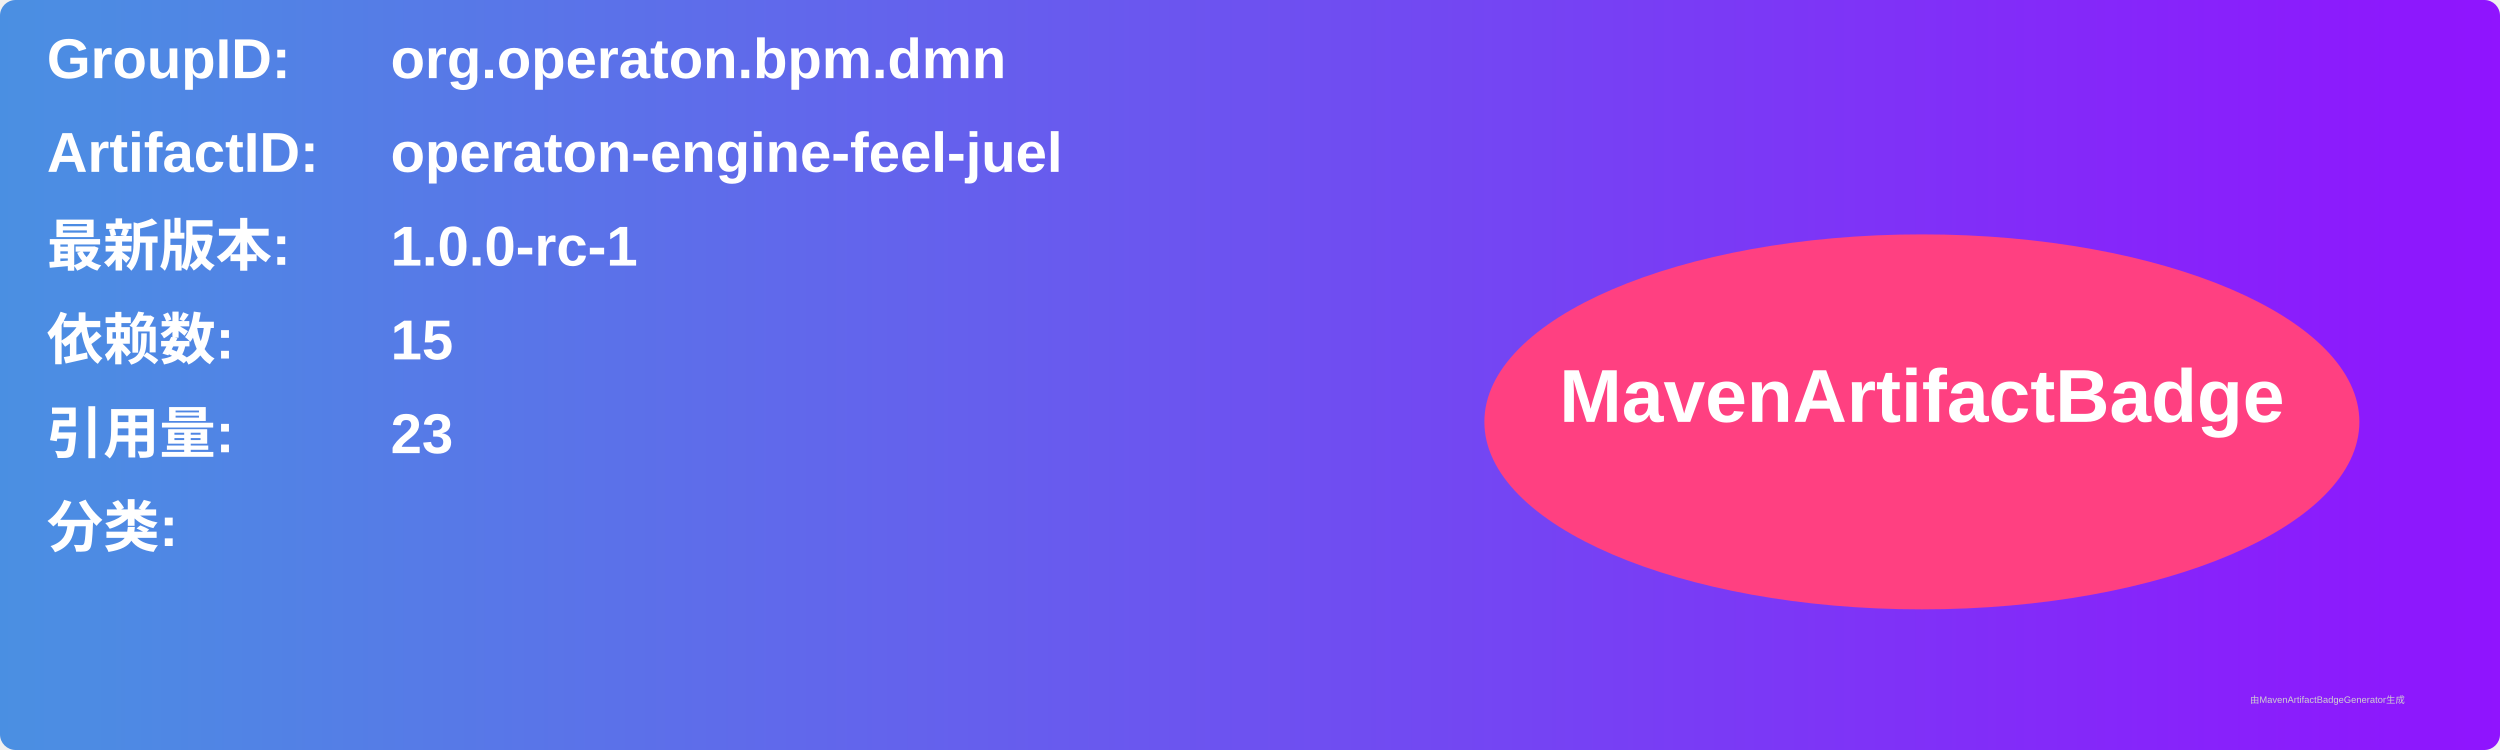
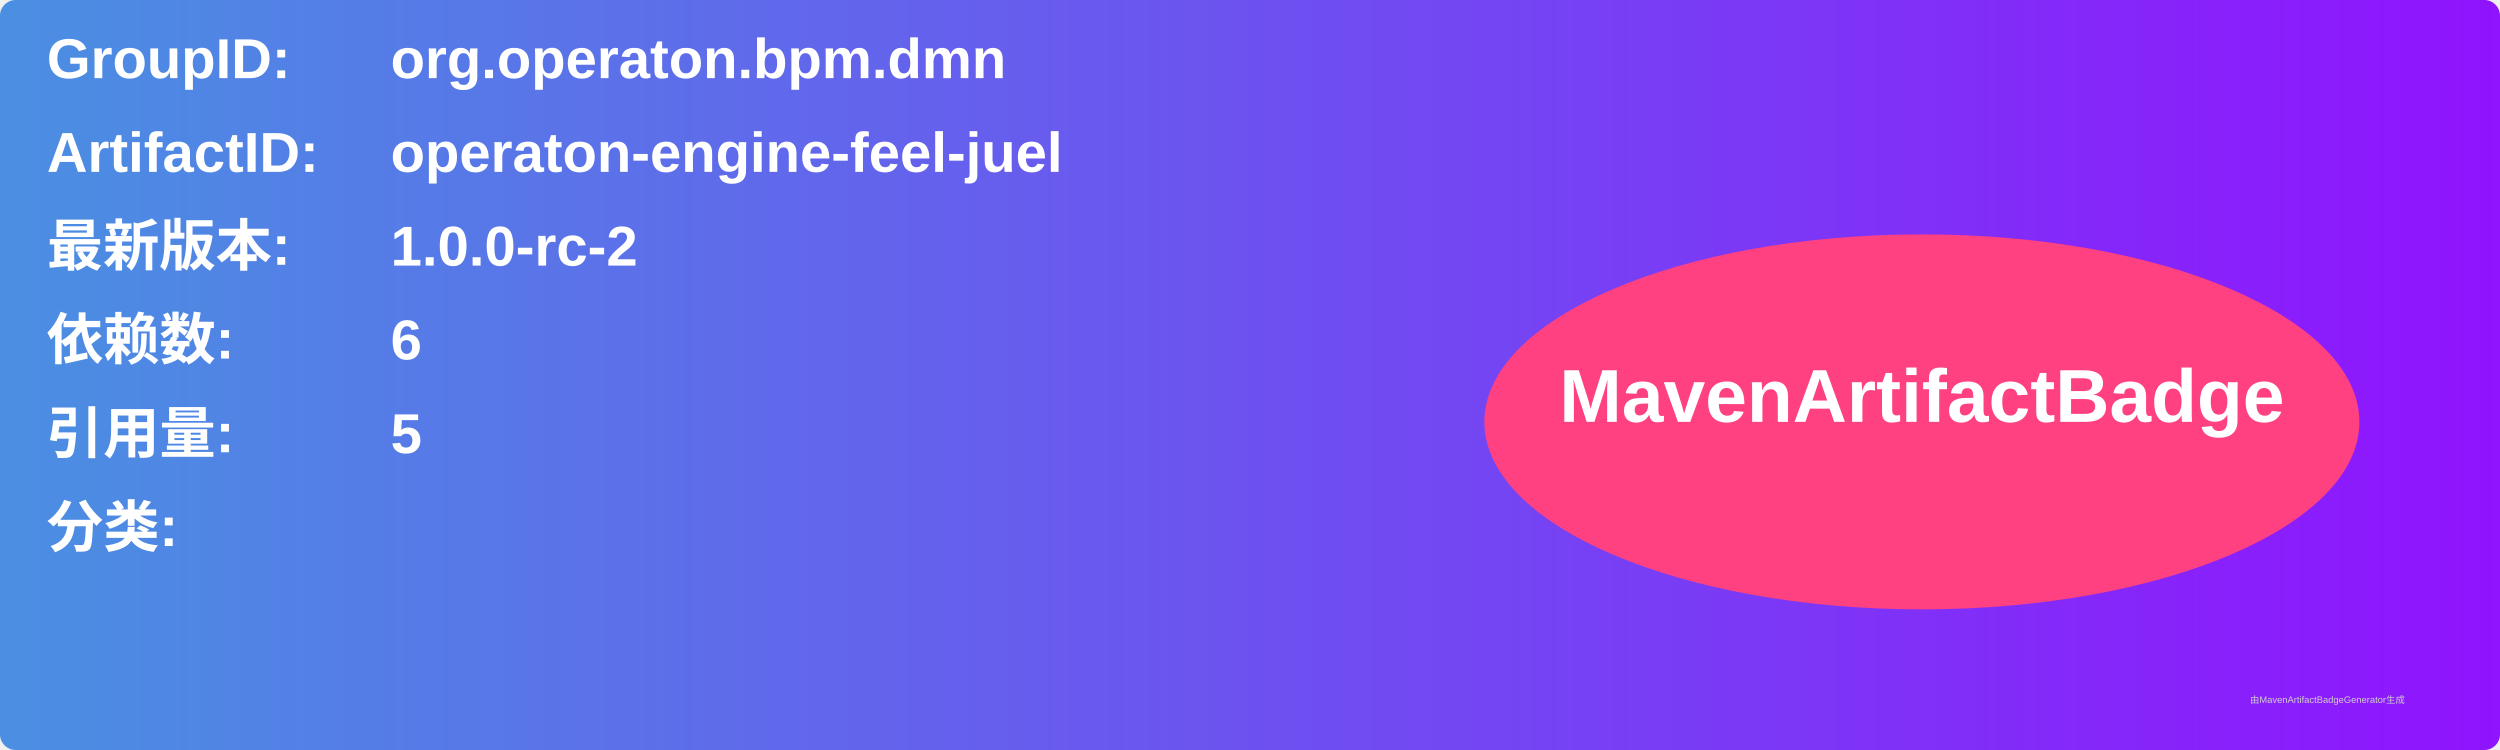
<svg xmlns="http://www.w3.org/2000/svg" width="800" height="240" viewBox="0 0 800 240">
  <linearGradient id="grad" x1="0%" y1="0%" x2="100%" y2="0%">
    <stop offset="0%" stop-color="#4a90e2" />
    <stop offset="100%" stop-color="#9013fe" />
  </linearGradient>
  <rect width="100%" height="100%" rx="5" ry="5" fill="url(#grad)" />
  <g transform="translate(15, 15)">
    <text x="0" y="10" font-family="Arial" font-size="18" fill="white" font-weight="bold" width="260">GroupID:</text>
    <text x="110" y="10" font-family="Arial" font-size="18" fill="white" font-weight="bold" width="460">org.operaton.bpm.dmn</text>
    <text x="0" y="40" font-family="Arial" font-size="18" fill="white" font-weight="bold" width="260">ArtifactID:</text>
    <text x="110" y="40" font-family="Arial" font-size="18" fill="white" font-weight="bold" width="460">operaton-engine-feel-juel</text>
    <text x="0" y="70" font-family="Arial" font-size="18" fill="white" font-weight="bold">最新版本:</text>
    <text x="110" y="70" font-family="Arial" font-size="18" fill="white" font-weight="bold">
-       <tspan font-weight="bold">1.0.0-rc-1</tspan>
+       <tspan font-weight="bold">1.0.0-rc-2</tspan>
    </text>
    <text x="0" y="100" font-family="Arial" font-size="18" fill="white" font-weight="bold">依赖数: </text>
    <text x="110" y="100" font-family="Arial" font-size="18" fill="white">
-       <tspan font-weight="bold">15</tspan>
+       <tspan font-weight="bold">6</tspan>
    </text>
    <text x="0" y="130" font-family="Arial" font-size="18" fill="white" font-weight="bold">引用量: </text>
    <text x="110" y="130" font-family="Arial" font-size="18" fill="white">
-       <tspan font-weight="bold">23</tspan>
+       <tspan font-weight="bold">5</tspan>
    </text>
    <text x="0" y="160" font-family="Arial" font-size="18" fill="white" font-weight="bold">分类:</text>
    <text x="10" y="190" font-family="Arial" font-size="10" fill="white">
      <tspan font-weight="bold" />
    </text>
    <ellipse cx="600" cy="120" rx="140" ry="60" fill="#ff4081" />
    <text x="600" y="120" text-anchor="middle" font-family="Arial" font-size="24" fill="white" font-weight="bold">MavenArtifactBadge</text>
  </g>
  <text x="720" y="225" font-family="Arial" font-size="3" fill="#d0d0d0">由MavenArtifactBadgeGenerator生成</text>
</svg>
